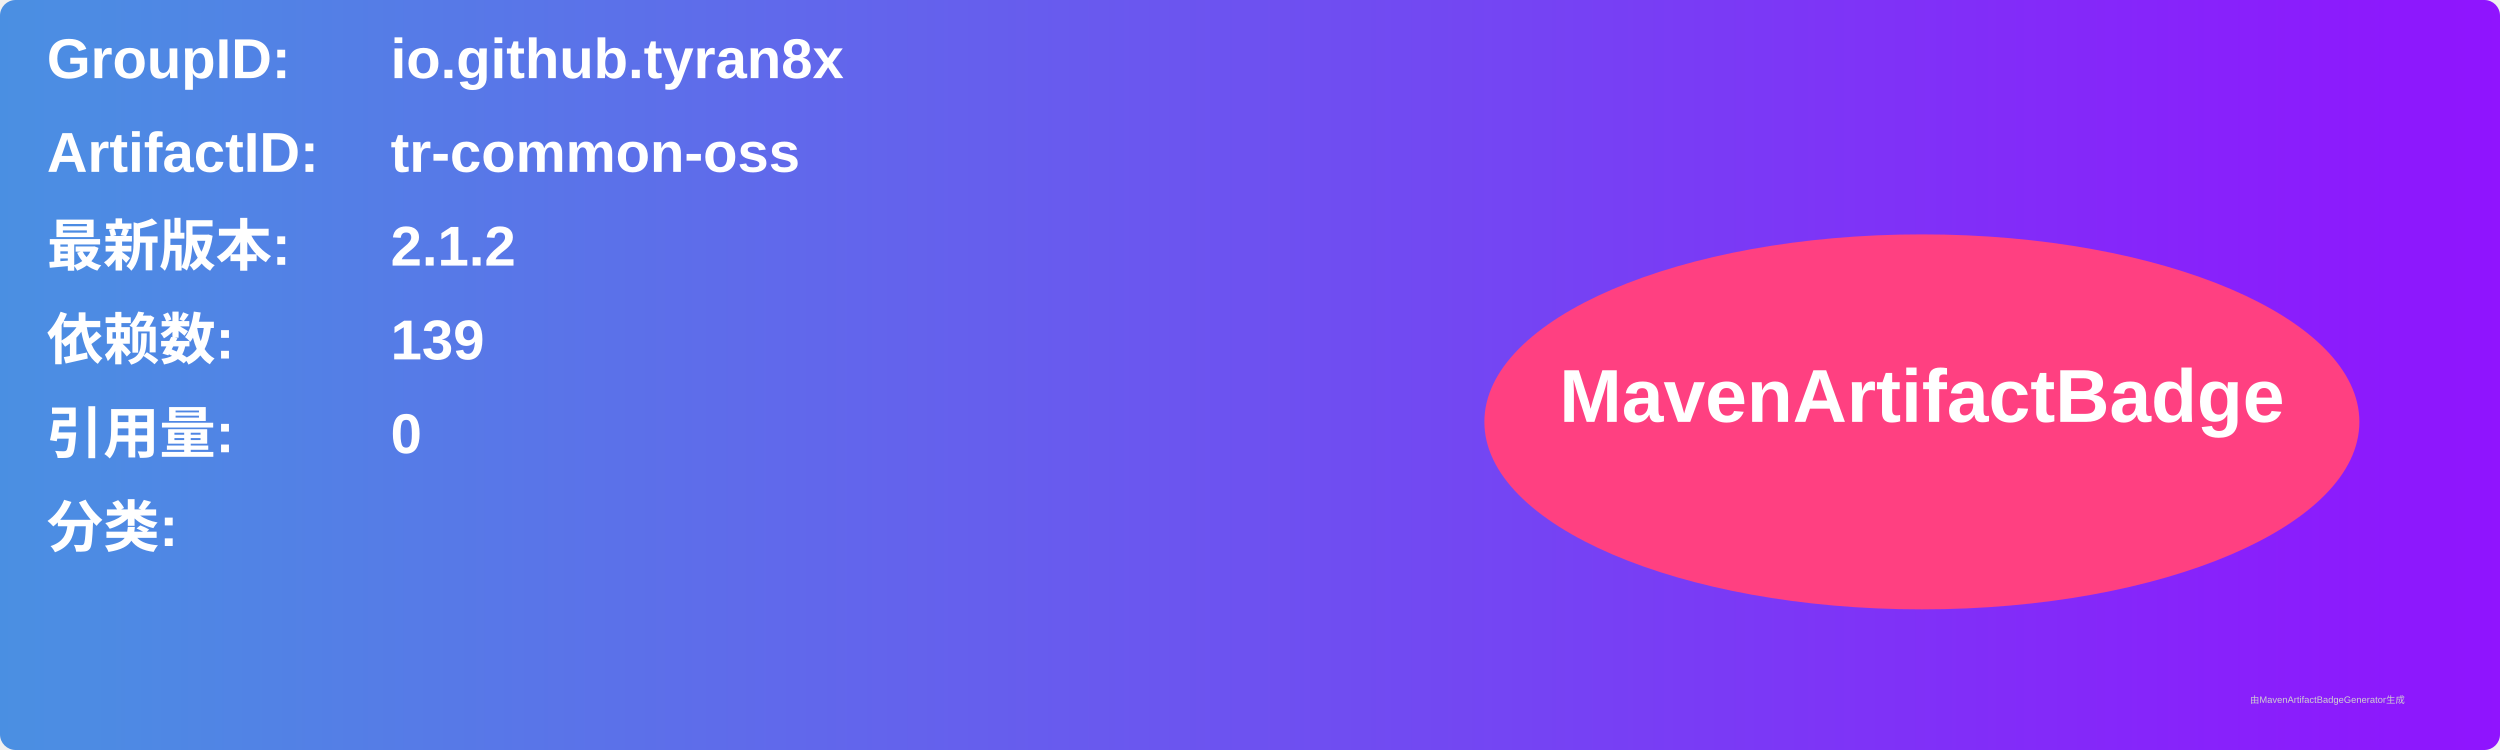
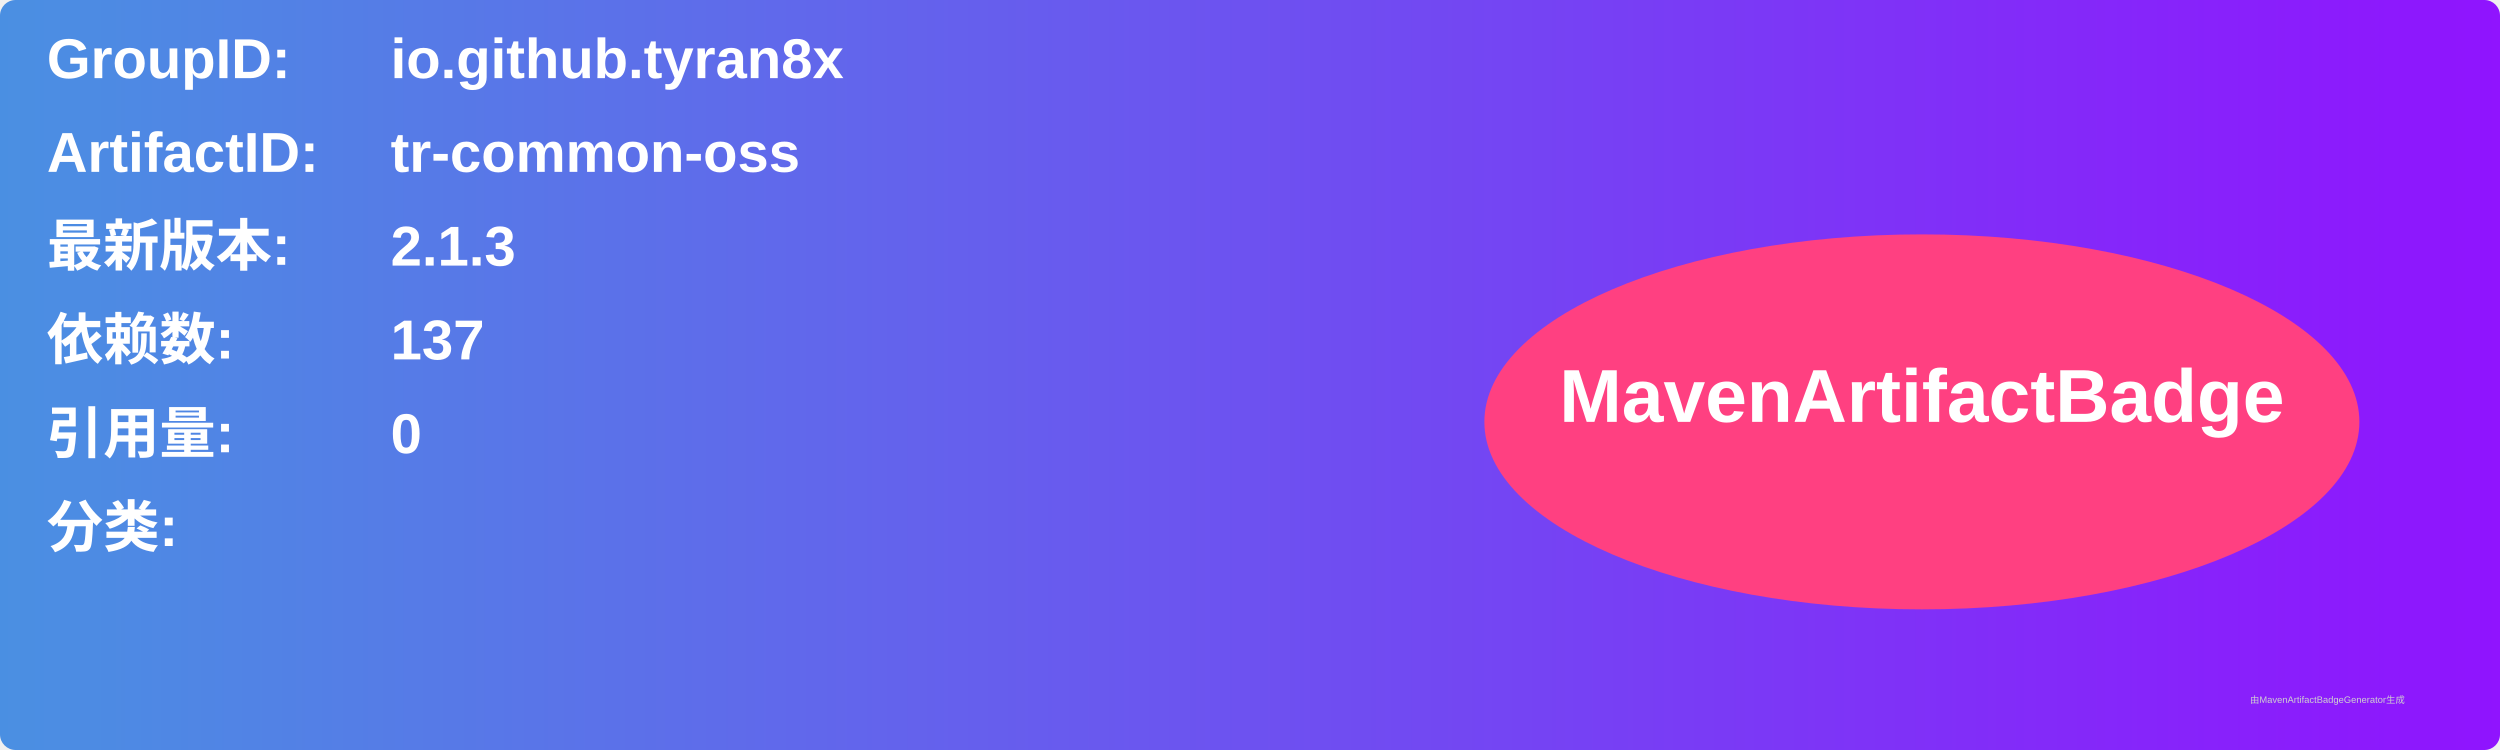
<svg xmlns="http://www.w3.org/2000/svg" width="800" height="240" viewBox="0 0 800 240">
  <linearGradient id="grad" x1="0%" y1="0%" x2="100%" y2="0%">
    <stop offset="0%" stop-color="#4a90e2" />
    <stop offset="100%" stop-color="#9013fe" />
  </linearGradient>
  <rect width="100%" height="100%" rx="5" ry="5" fill="url(#grad)" />
  <g transform="translate(15, 15)">
    <text x="0" y="10" font-family="Arial" font-size="18" fill="white" font-weight="bold" width="260">GroupID:</text>
    <text x="110" y="10" font-family="Arial" font-size="18" fill="white" font-weight="bold" width="460">io.github.tyran8x</text>
    <text x="0" y="40" font-family="Arial" font-size="18" fill="white" font-weight="bold" width="260">ArtifactID:</text>
    <text x="110" y="40" font-family="Arial" font-size="18" fill="white" font-weight="bold" width="460">tr-common-oss</text>
    <text x="0" y="70" font-family="Arial" font-size="18" fill="white" font-weight="bold">最新版本:</text>
    <text x="110" y="70" font-family="Arial" font-size="18" fill="white" font-weight="bold">
-       <tspan font-weight="bold">2.1.2</tspan>
+       <tspan font-weight="bold">2.1.3</tspan>
    </text>
    <text x="0" y="100" font-family="Arial" font-size="18" fill="white" font-weight="bold">依赖数: </text>
    <text x="110" y="100" font-family="Arial" font-size="18" fill="white">
-       <tspan font-weight="bold">139</tspan>
+       <tspan font-weight="bold">137</tspan>
    </text>
    <text x="0" y="130" font-family="Arial" font-size="18" fill="white" font-weight="bold">引用量: </text>
    <text x="110" y="130" font-family="Arial" font-size="18" fill="white">
      <tspan font-weight="bold">0</tspan>
    </text>
    <text x="0" y="160" font-family="Arial" font-size="18" fill="white" font-weight="bold">分类:</text>
    <text x="10" y="190" font-family="Arial" font-size="10" fill="white">
      <tspan font-weight="bold" />
    </text>
    <ellipse cx="600" cy="120" rx="140" ry="60" fill="#ff4081" />
    <text x="600" y="120" text-anchor="middle" font-family="Arial" font-size="24" fill="white" font-weight="bold">MavenArtifactBadge</text>
  </g>
  <text x="720" y="225" font-family="Arial" font-size="3" fill="#d0d0d0">由MavenArtifactBadgeGenerator生成</text>
</svg>
